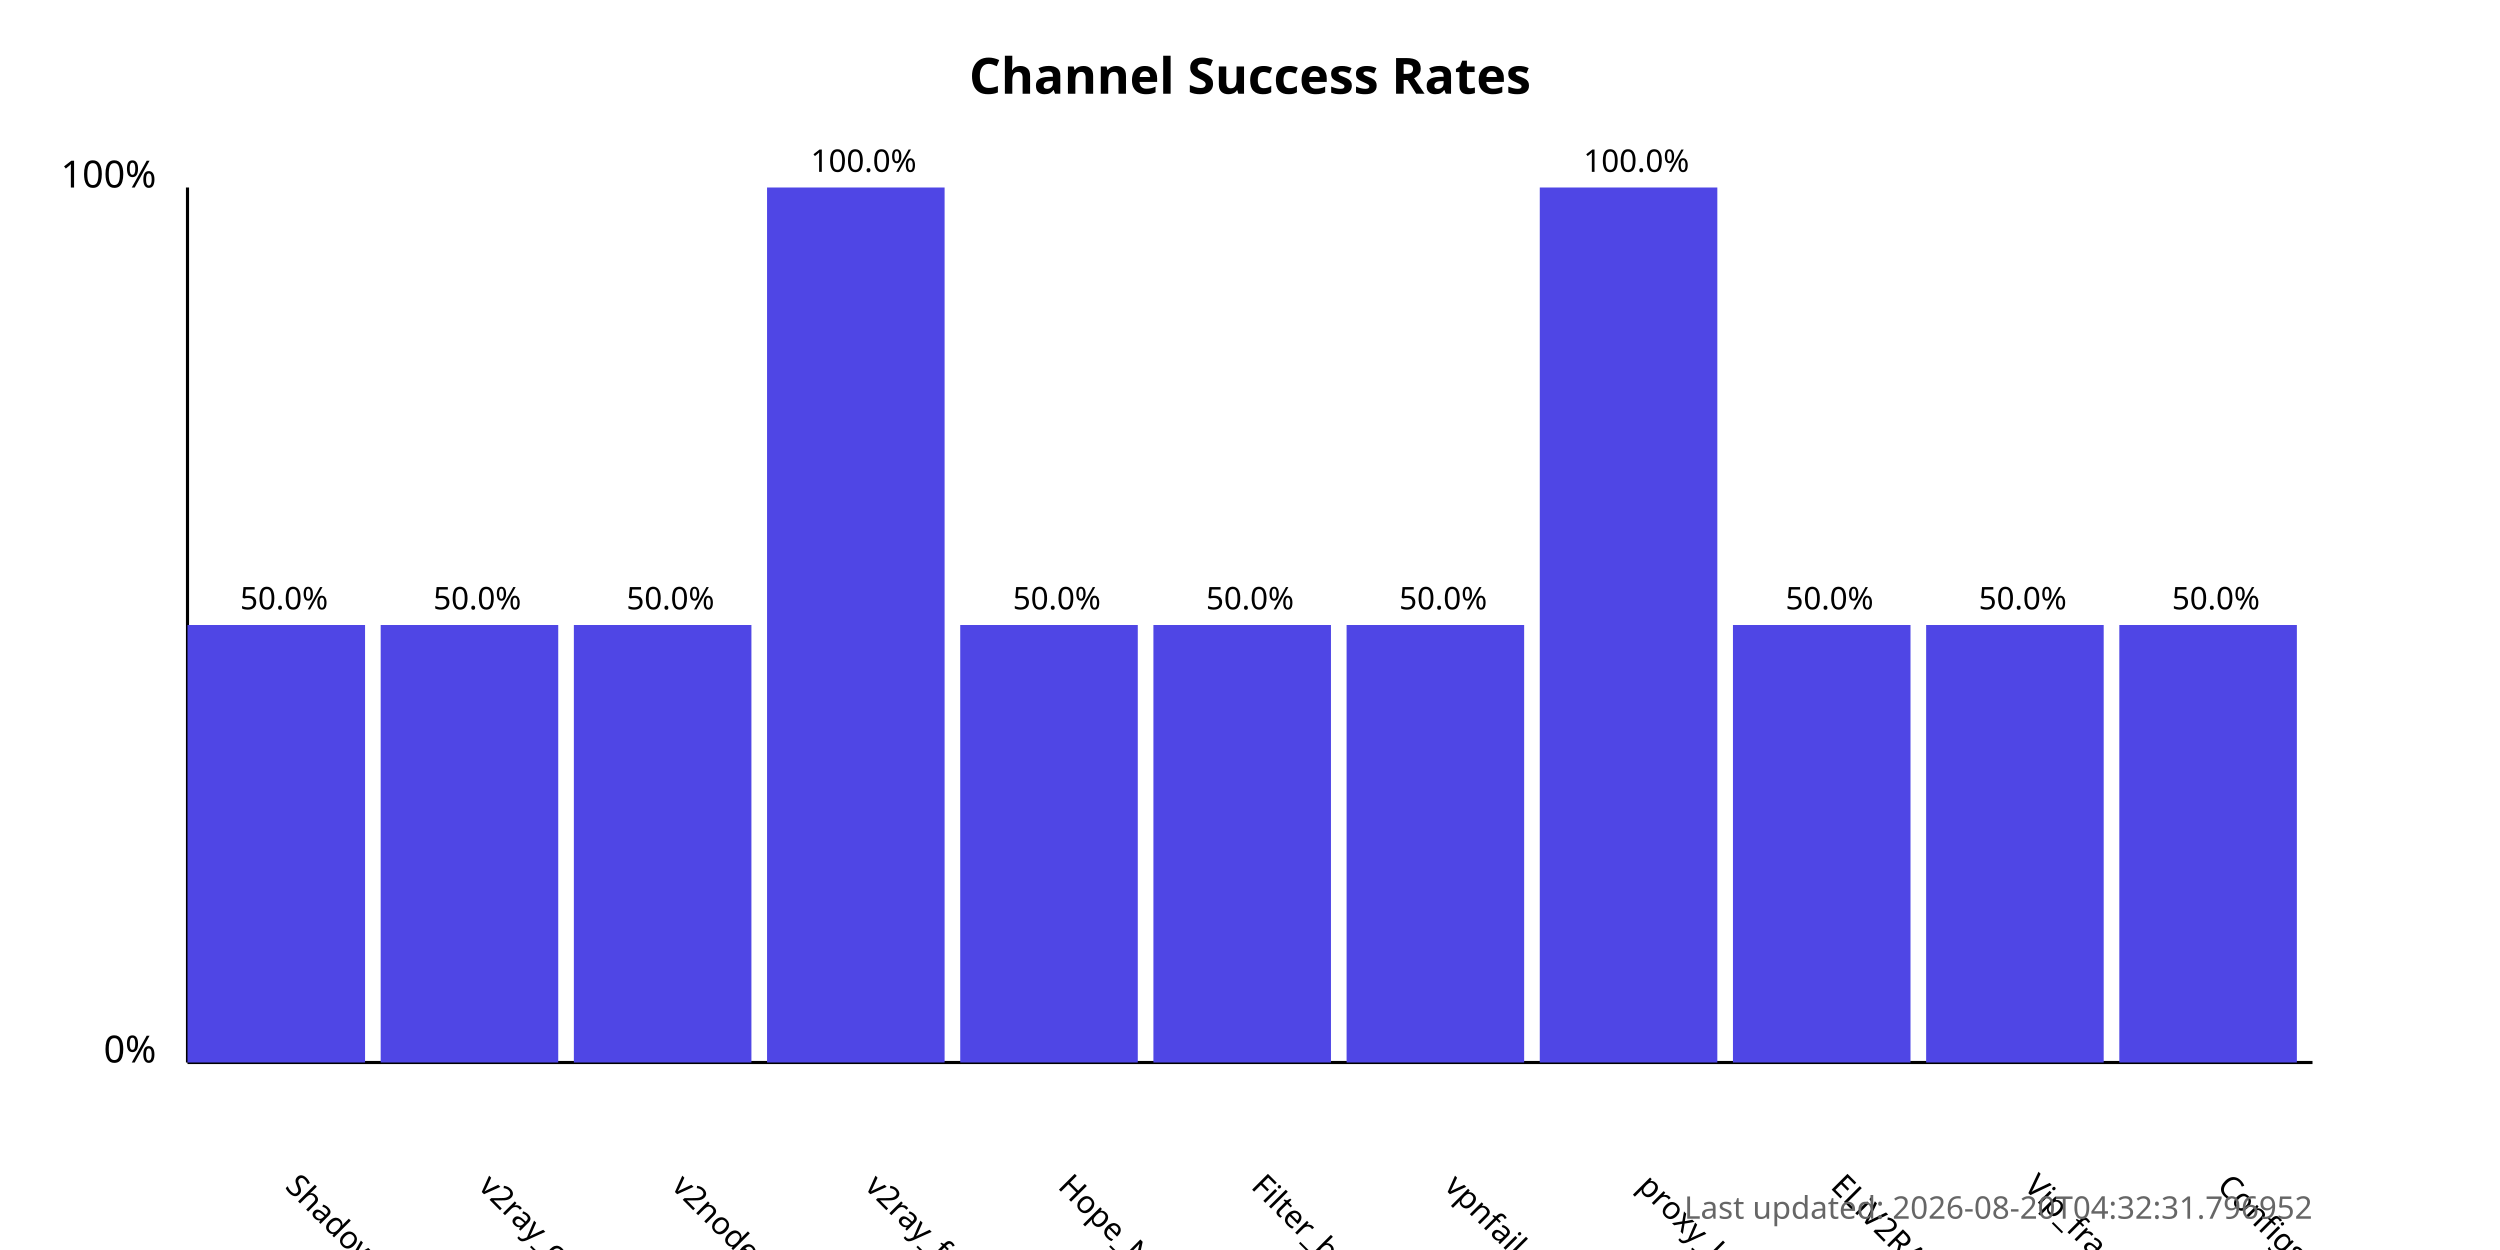
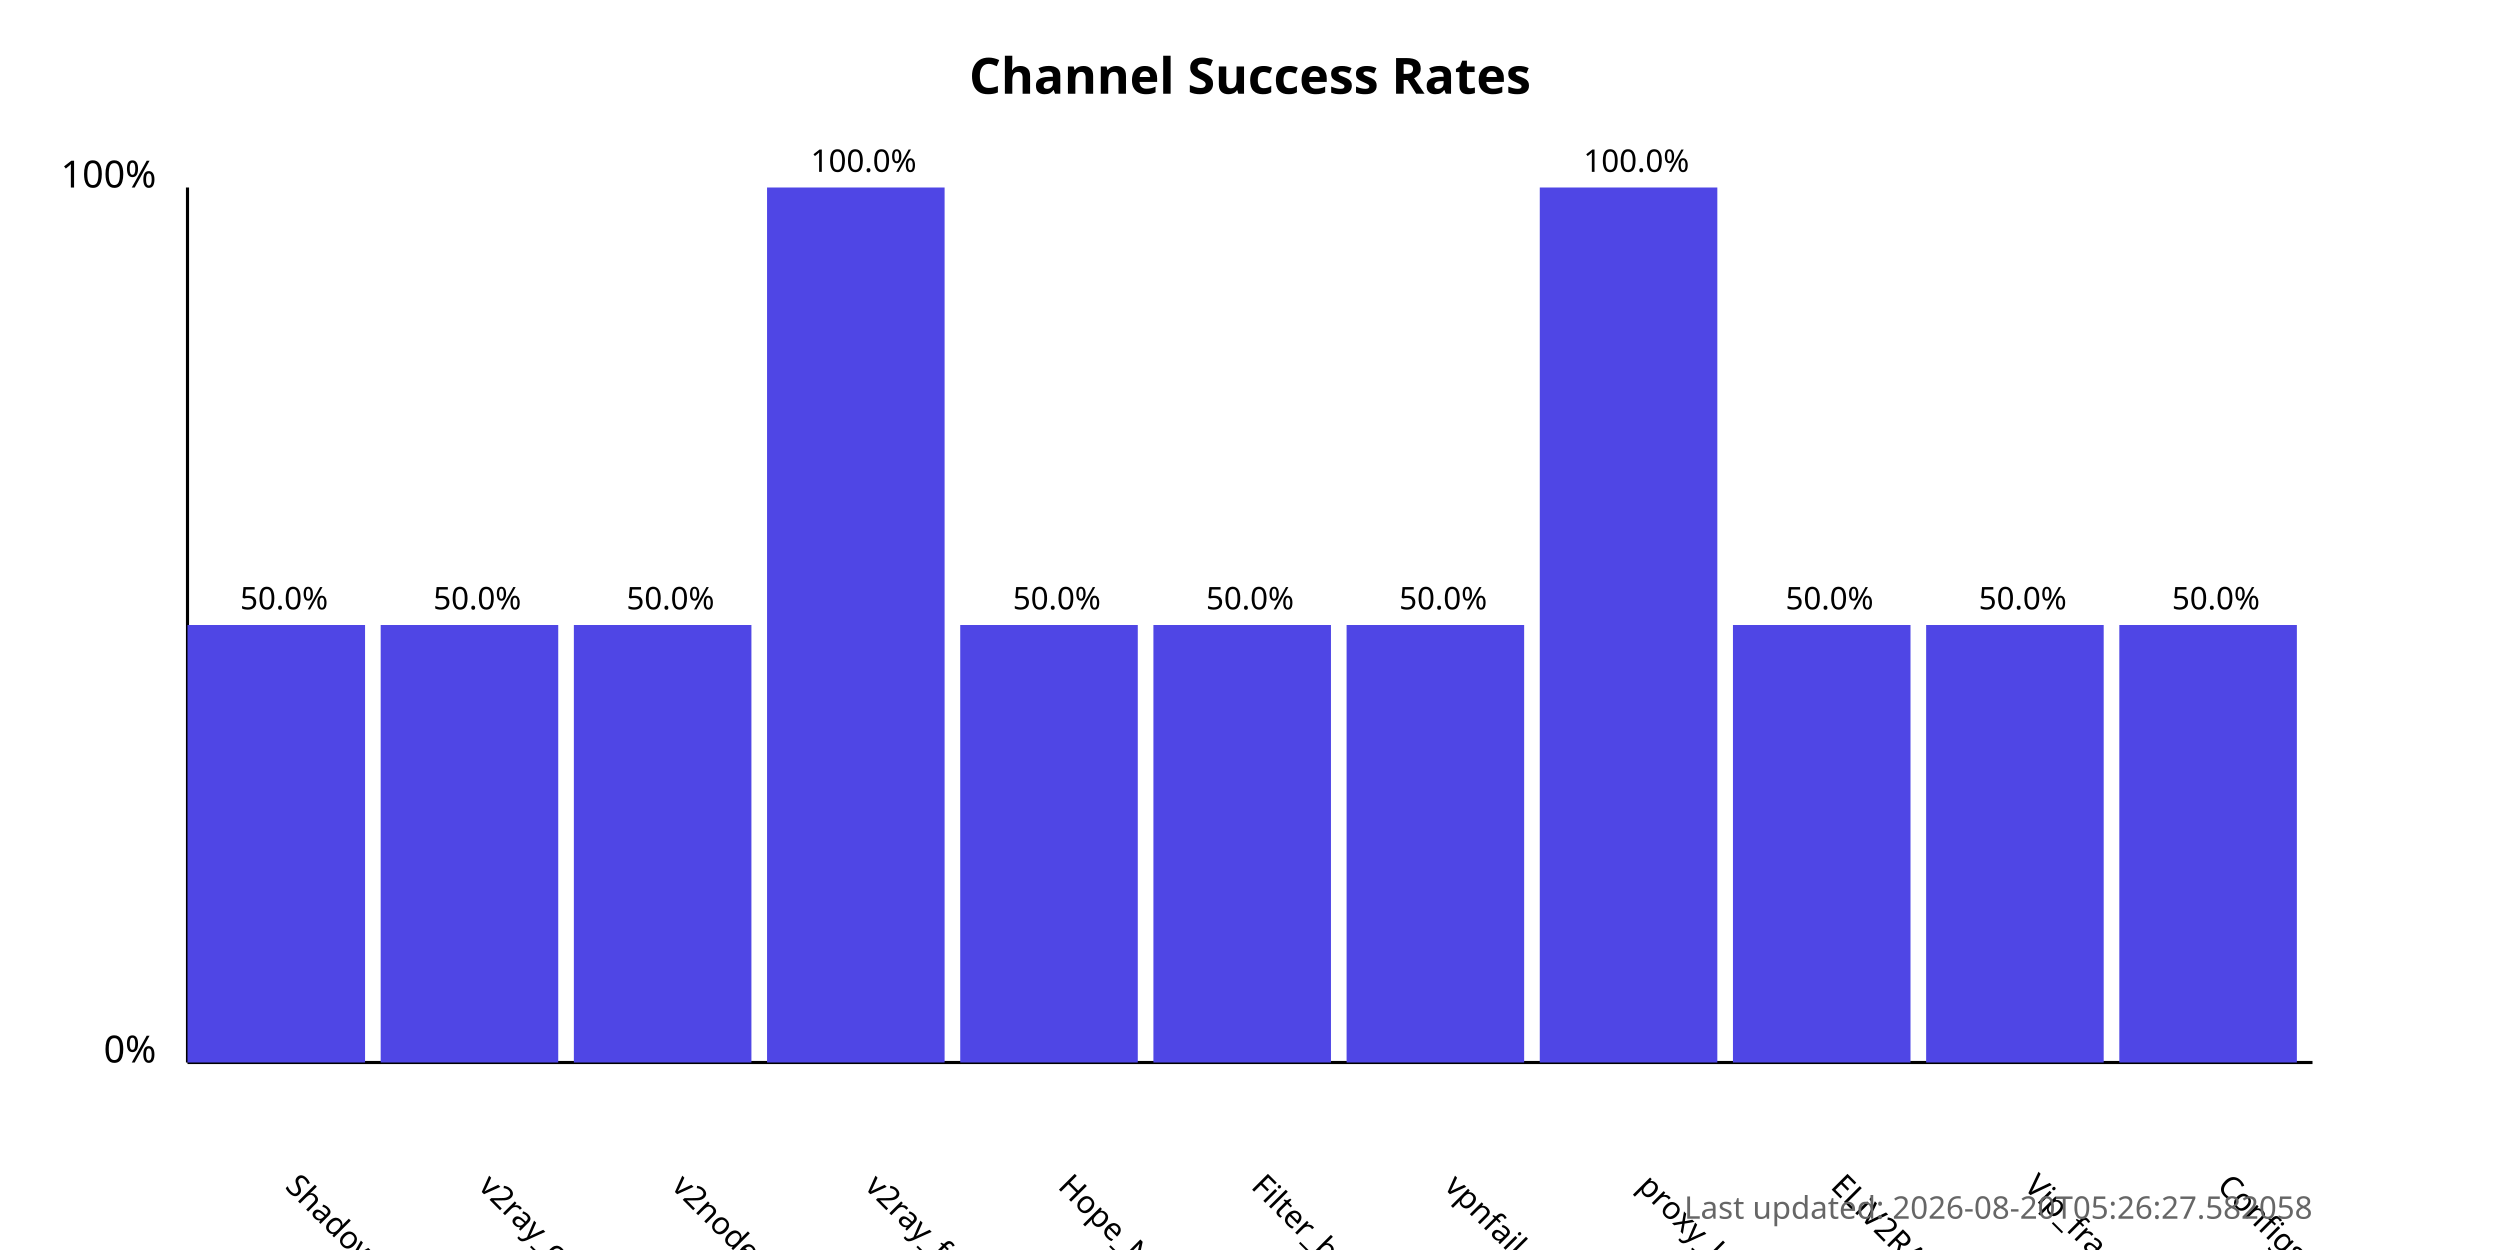
<svg xmlns="http://www.w3.org/2000/svg" width="800" height="400">
  <style>
            .chart-title { font: bold 16px sans-serif; }
            .axis-label { font: 12px sans-serif; }
            .tick-label { font: 10px sans-serif; }
            .bar { fill: #4f46e5; }
            .bar:hover { fill: #6366f1; }
            .timestamp { font: 10px sans-serif; fill: #666; }
        </style>
  <text x="400.0" y="30" text-anchor="middle" class="chart-title">
            Channel Success Rates
        </text>
  <line x1="60" y1="340" x2="60" y2="60" stroke="black" stroke-width="1" />
  <line x1="60" y1="340" x2="740" y2="340" stroke="black" stroke-width="1" />
  <text x="50" y="340" text-anchor="end" class="axis-label">0%</text>
  <text x="50" y="60" text-anchor="end" class="axis-label">100%</text>
  <g>
    <rect x="60" y="200.0" width="56.818" height="140.0" class="bar" />
    <text x="90.909" y="380" transform="rotate(45, 90.90909, 380)" text-anchor="start" class="tick-label">
                ShadowProxy66
            </text>
    <text x="90.909" y="195.0" text-anchor="middle" class="tick-label">
                50.0%
            </text>
  </g>
  <g>
    <rect x="121.818" y="200.0" width="56.818" height="140.0" class="bar" />
    <text x="152.727" y="380" transform="rotate(45, 152.7273, 380)" text-anchor="start" class="tick-label">
                v2ray_configs_pool
            </text>
    <text x="152.727" y="195.0" text-anchor="middle" class="tick-label">
                50.0%
            </text>
  </g>
  <g>
    <rect x="183.636" y="200.0" width="56.818" height="140.0" class="bar" />
    <text x="214.545" y="380" transform="rotate(45, 214.5455, 380)" text-anchor="start" class="tick-label">
                v2nodes
            </text>
    <text x="214.545" y="195.0" text-anchor="middle" class="tick-label">
                50.0%
            </text>
  </g>
  <g>
    <rect x="245.455" y="60.0" width="56.818" height="280.0" class="bar" />
    <text x="276.364" y="380" transform="rotate(45, 276.3636, 380)" text-anchor="start" class="tick-label">
                v2ray_free_conf
            </text>
    <text x="276.364" y="55.0" text-anchor="middle" class="tick-label">
                100.0%
            </text>
  </g>
  <g>
    <rect x="307.273" y="200.0" width="56.818" height="140.0" class="bar" />
    <text x="338.182" y="380" transform="rotate(45, 338.1818, 380)" text-anchor="start" class="tick-label">
                Hope_Net
            </text>
    <text x="338.182" y="195.0" text-anchor="middle" class="tick-label">
                50.0%
            </text>
  </g>
  <g>
    <rect x="369.091" y="200.0" width="56.818" height="140.0" class="bar" />
    <text x="400.0" y="380" transform="rotate(45, 400.0, 380)" text-anchor="start" class="tick-label">
                Filter_breaker
            </text>
    <text x="400.0" y="195.0" text-anchor="middle" class="tick-label">
                50.0%
            </text>
  </g>
  <g>
    <rect x="430.909" y="200.0" width="56.818" height="140.0" class="bar" />
    <text x="461.818" y="380" transform="rotate(45, 461.8182, 380)" text-anchor="start" class="tick-label">
                vpnfail_vless
            </text>
    <text x="461.818" y="195.0" text-anchor="middle" class="tick-label">
                50.0%
            </text>
  </g>
  <g>
    <rect x="492.727" y="60.0" width="56.818" height="280.0" class="bar" />
    <text x="523.636" y="380" transform="rotate(45, 523.6364, 380)" text-anchor="start" class="tick-label">
                proxy_kafee
            </text>
    <text x="523.636" y="55.0" text-anchor="middle" class="tick-label">
                100.0%
            </text>
  </g>
  <g>
    <rect x="554.545" y="200.0" width="56.818" height="140.0" class="bar" />
    <text x="585.455" y="380" transform="rotate(45, 585.4545, 380)" text-anchor="start" class="tick-label">
                ELiV2RAY
            </text>
    <text x="585.455" y="195.0" text-anchor="middle" class="tick-label">
                50.0%
            </text>
  </g>
  <g>
    <rect x="616.364" y="200.0" width="56.818" height="140.0" class="bar" />
    <text x="647.273" y="380" transform="rotate(45, 647.2727, 380)" text-anchor="start" class="tick-label">
                Vip_fragment_v2ray
            </text>
    <text x="647.273" y="195.0" text-anchor="middle" class="tick-label">
                50.0%
            </text>
  </g>
  <g>
    <rect x="678.182" y="200.0" width="56.818" height="140.0" class="bar" />
    <text x="709.091" y="380" transform="rotate(45, 709.0909, 380)" text-anchor="start" class="tick-label">
                ConfigsHubPlus
            </text>
    <text x="709.091" y="195.0" text-anchor="middle" class="tick-label">
                50.0%
            </text>
  </g>
  <text x="740" y="390" text-anchor="end" class="timestamp">
-             Last updated: 2026-08-20T04:32:31.796952
+             Last updated: 2026-08-20T05:26:27.582058
        </text>
</svg>
